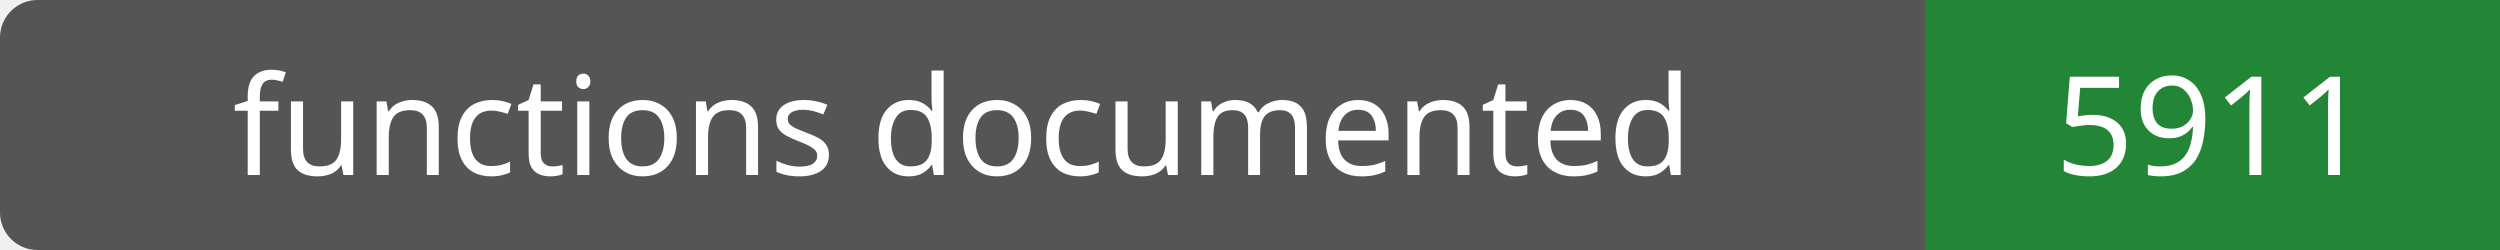
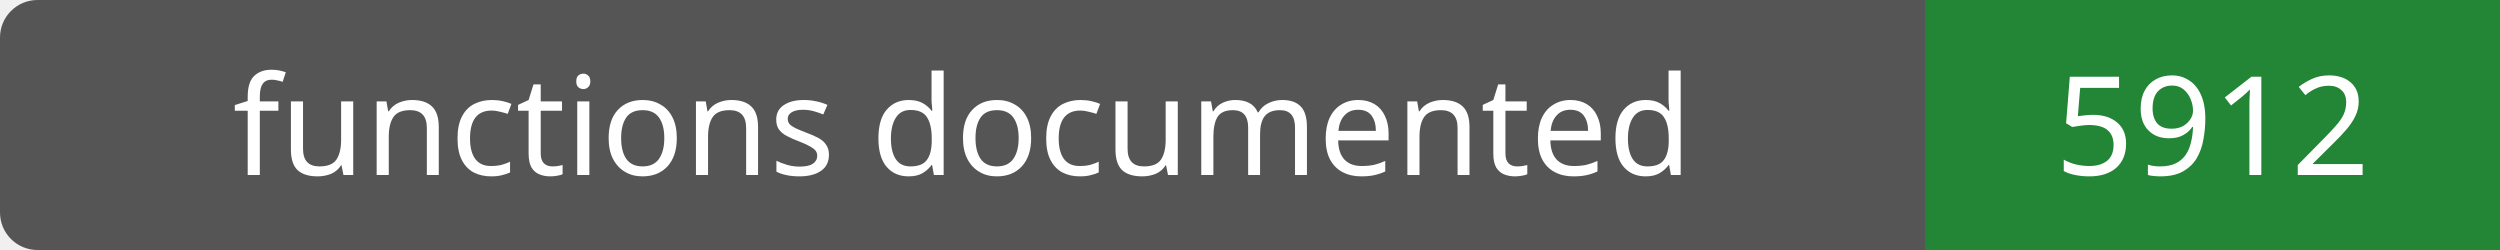
- <svg xmlns="http://www.w3.org/2000/svg" width="200" height="20" role="img" aria-label="functions documented: 5911">
+ <svg xmlns="http://www.w3.org/2000/svg" width="200" height="20" role="img" aria-label="functions documented: 5912">
  <rect width="200" height="20" rx="3" fill="#555" />
  <path fill="#238636" d="M154 0h46v20H154z" />
  <g fill="#fff" text-anchor="middle" font-family="Verdana,sans-serif" font-size="11">
    <text x="77.0" y="14">functions documented</text>
-     <text x="177.0" y="14">5911</text>
+     <text x="177.0" y="14">5912</text>
  </g>
</svg>
